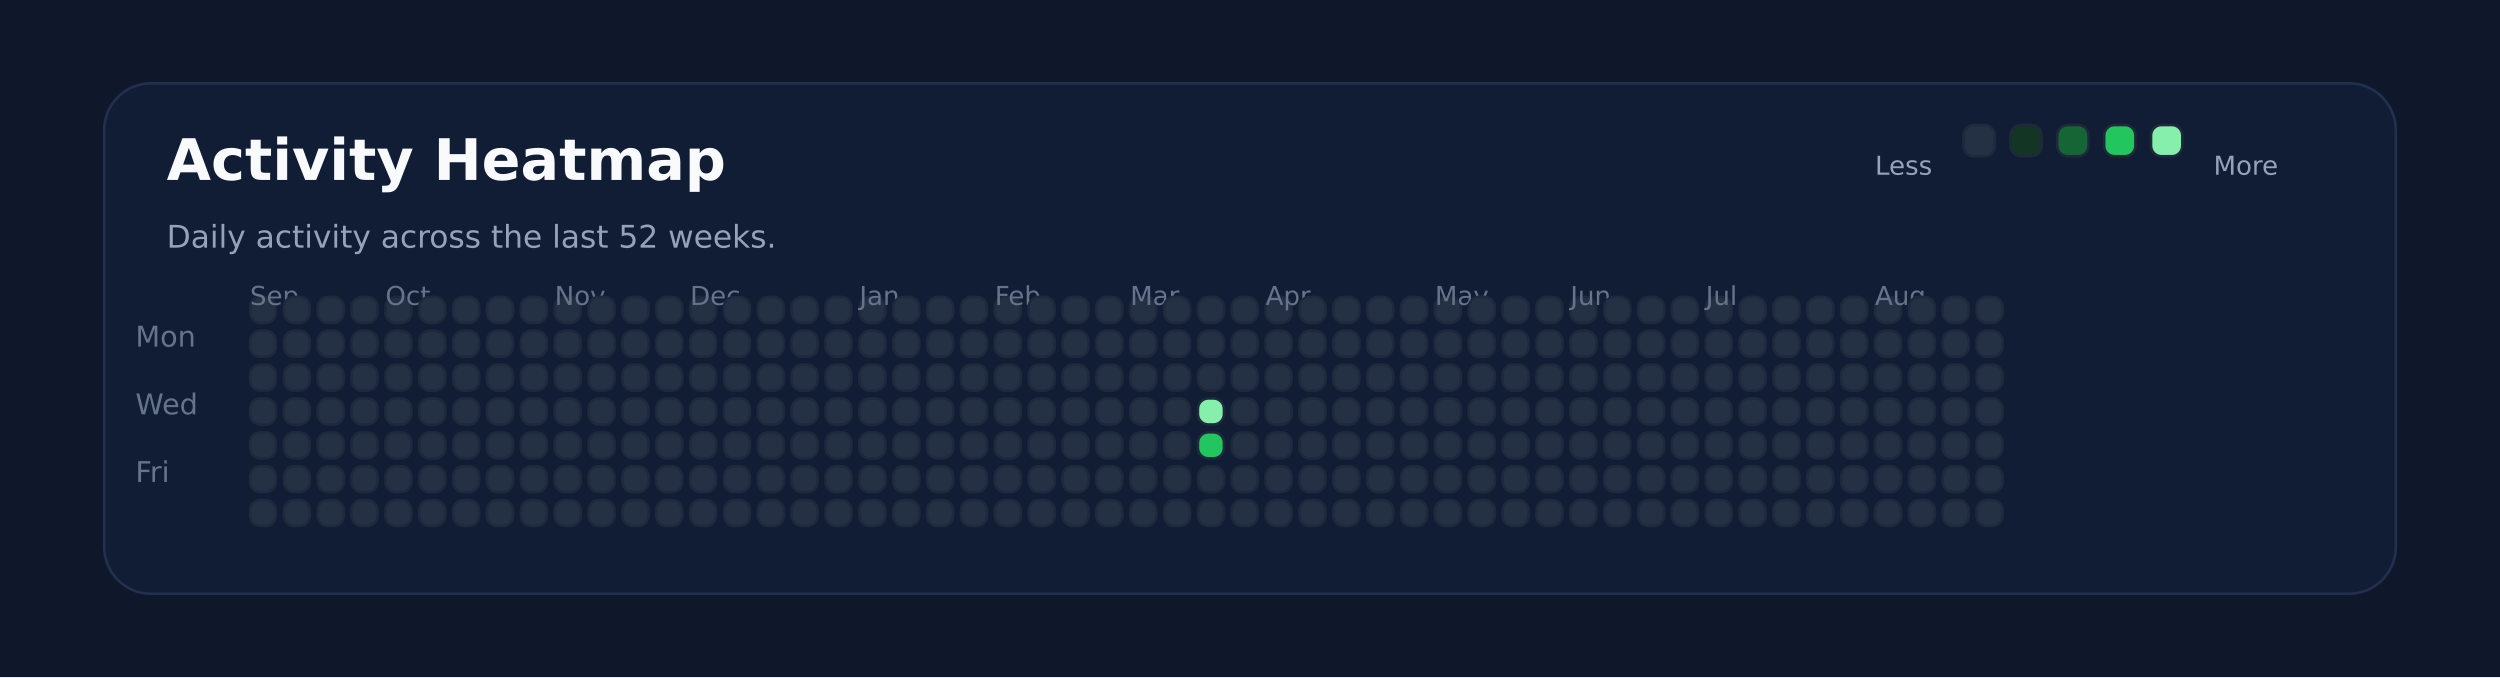
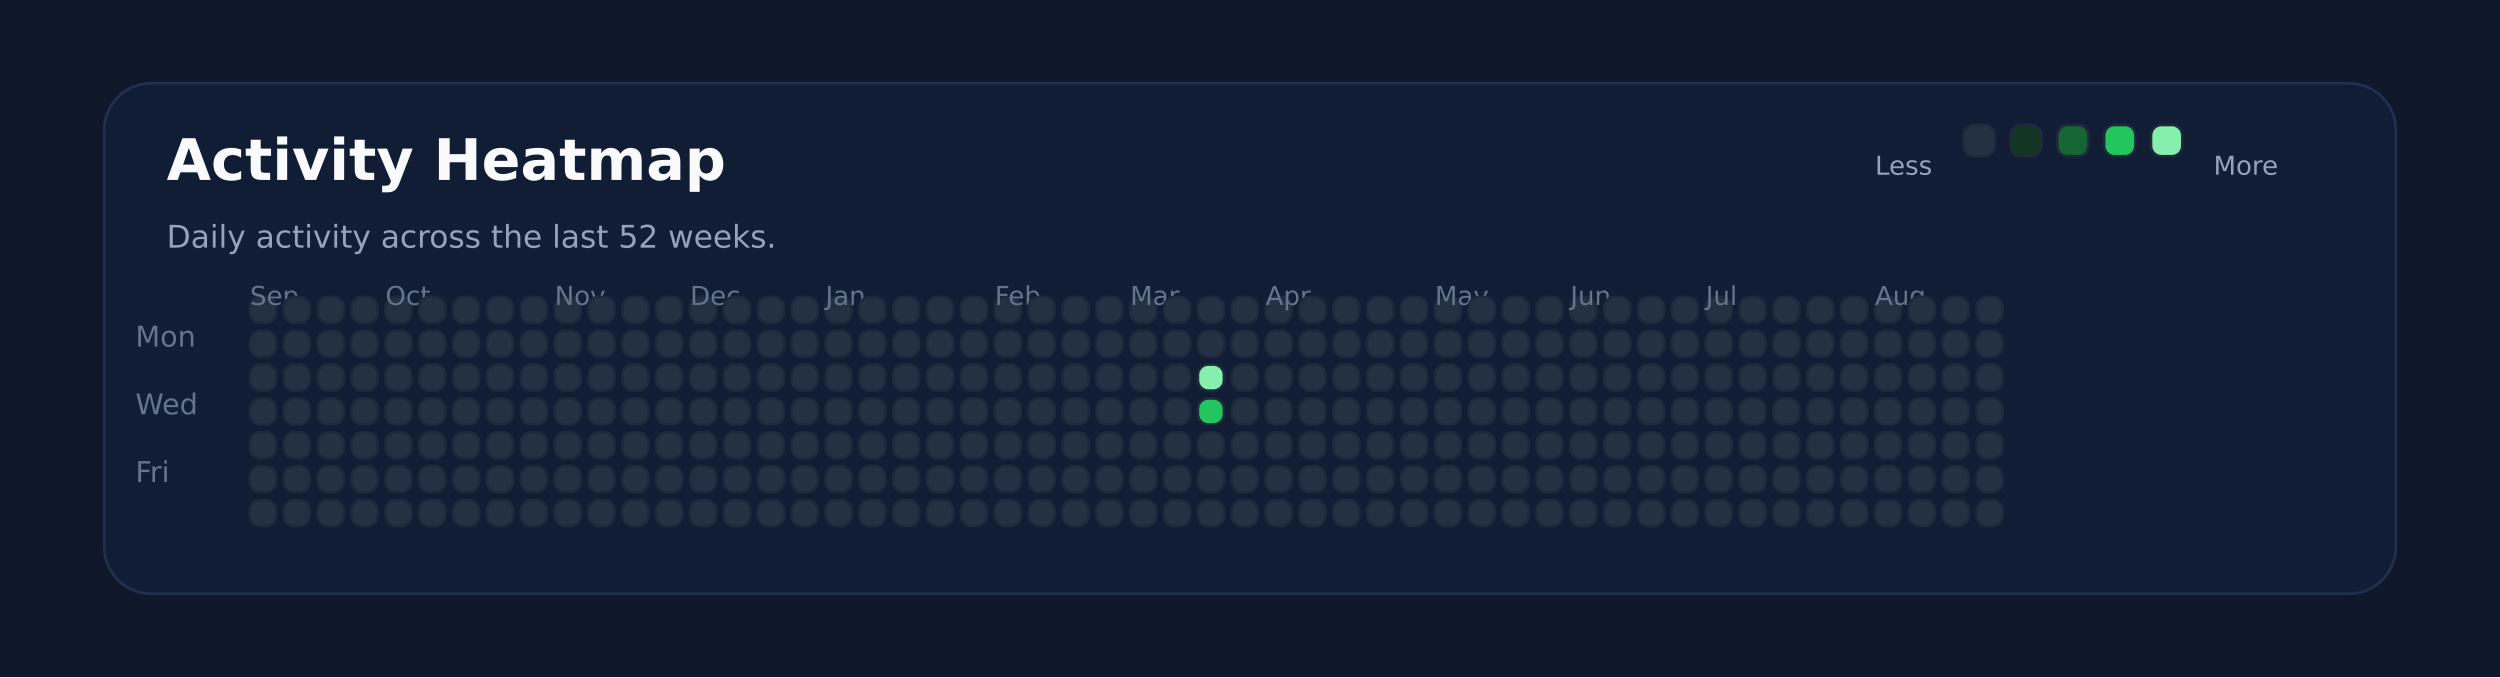
<svg xmlns="http://www.w3.org/2000/svg" xmlns:ns1="http://svgjs.dev/svgjs" version="1.1" width="960" height="260" viewBox="0 0 960 260">
  <rect width="960" height="260" fill="#0f172a" />
  <rect width="880" height="196" x="40" y="32" rx="18" ry="18" fill="#111c35" stroke-width="1" stroke="#22304f" />
  <text x="64" y="69.102" font-size="22" font-family="DejaVu Sans" font-weight="700" fill="#f8fafc" ns1:data="{&quot;leading&quot;:&quot;1.3&quot;}">Activity Heatmap</text>
  <text x="64" y="95.102" font-size="12" font-family="DejaVu Sans" font-weight="400" fill="#94a3b8" ns1:data="{&quot;leading&quot;:&quot;1.3&quot;}">Daily activity across the last 52 weeks.</text>
  <text x="52" y="133.102" font-size="11" font-family="DejaVu Sans" font-weight="400" fill="#64748b" ns1:data="{&quot;leading&quot;:&quot;1.3&quot;}">Mon</text>
  <text x="52" y="159.102" font-size="11" font-family="DejaVu Sans" font-weight="400" fill="#64748b" ns1:data="{&quot;leading&quot;:&quot;1.3&quot;}">Wed</text>
  <text x="52" y="185.102" font-size="11" font-family="DejaVu Sans" font-weight="400" fill="#64748b" ns1:data="{&quot;leading&quot;:&quot;1.3&quot;}">Fri</text>
  <rect width="10" height="10" x="96" y="114" rx="4" ry="4" fill="#243145" stroke-width="1" stroke="#1e293b" />
  <rect width="10" height="10" x="96" y="127" rx="4" ry="4" fill="#243145" stroke-width="1" stroke="#1e293b" />
  <rect width="10" height="10" x="96" y="140" rx="4" ry="4" fill="#243145" stroke-width="1" stroke="#1e293b" />
  <rect width="10" height="10" x="96" y="153" rx="4" ry="4" fill="#243145" stroke-width="1" stroke="#1e293b" />
+   <text x="96" y="117.102" font-size="10" font-family="DejaVu Sans" font-weight="400" fill="#64748b" ns1:data="{&quot;leading&quot;:&quot;1.3&quot;}">Sep</text>
  <rect width="10" height="10" x="96" y="166" rx="4" ry="4" fill="#243145" stroke-width="1" stroke="#1e293b" />
-   <text x="96" y="117.102" font-size="10" font-family="DejaVu Sans" font-weight="400" fill="#64748b" ns1:data="{&quot;leading&quot;:&quot;1.3&quot;}">Sep</text>
  <rect width="10" height="10" x="96" y="179" rx="4" ry="4" fill="#243145" stroke-width="1" stroke="#1e293b" />
  <rect width="10" height="10" x="96" y="192" rx="4" ry="4" fill="#243145" stroke-width="1" stroke="#1e293b" />
  <rect width="10" height="10" x="109" y="114" rx="4" ry="4" fill="#243145" stroke-width="1" stroke="#1e293b" />
  <rect width="10" height="10" x="109" y="127" rx="4" ry="4" fill="#243145" stroke-width="1" stroke="#1e293b" />
  <rect width="10" height="10" x="109" y="140" rx="4" ry="4" fill="#243145" stroke-width="1" stroke="#1e293b" />
  <rect width="10" height="10" x="109" y="153" rx="4" ry="4" fill="#243145" stroke-width="1" stroke="#1e293b" />
  <rect width="10" height="10" x="109" y="166" rx="4" ry="4" fill="#243145" stroke-width="1" stroke="#1e293b" />
  <rect width="10" height="10" x="109" y="179" rx="4" ry="4" fill="#243145" stroke-width="1" stroke="#1e293b" />
  <rect width="10" height="10" x="109" y="192" rx="4" ry="4" fill="#243145" stroke-width="1" stroke="#1e293b" />
  <rect width="10" height="10" x="122" y="114" rx="4" ry="4" fill="#243145" stroke-width="1" stroke="#1e293b" />
  <rect width="10" height="10" x="122" y="127" rx="4" ry="4" fill="#243145" stroke-width="1" stroke="#1e293b" />
  <rect width="10" height="10" x="122" y="140" rx="4" ry="4" fill="#243145" stroke-width="1" stroke="#1e293b" />
  <rect width="10" height="10" x="122" y="153" rx="4" ry="4" fill="#243145" stroke-width="1" stroke="#1e293b" />
  <rect width="10" height="10" x="122" y="166" rx="4" ry="4" fill="#243145" stroke-width="1" stroke="#1e293b" />
  <rect width="10" height="10" x="122" y="179" rx="4" ry="4" fill="#243145" stroke-width="1" stroke="#1e293b" />
  <rect width="10" height="10" x="122" y="192" rx="4" ry="4" fill="#243145" stroke-width="1" stroke="#1e293b" />
  <rect width="10" height="10" x="135" y="114" rx="4" ry="4" fill="#243145" stroke-width="1" stroke="#1e293b" />
  <rect width="10" height="10" x="135" y="127" rx="4" ry="4" fill="#243145" stroke-width="1" stroke="#1e293b" />
  <rect width="10" height="10" x="135" y="140" rx="4" ry="4" fill="#243145" stroke-width="1" stroke="#1e293b" />
  <rect width="10" height="10" x="135" y="153" rx="4" ry="4" fill="#243145" stroke-width="1" stroke="#1e293b" />
  <rect width="10" height="10" x="135" y="166" rx="4" ry="4" fill="#243145" stroke-width="1" stroke="#1e293b" />
  <rect width="10" height="10" x="135" y="179" rx="4" ry="4" fill="#243145" stroke-width="1" stroke="#1e293b" />
  <rect width="10" height="10" x="135" y="192" rx="4" ry="4" fill="#243145" stroke-width="1" stroke="#1e293b" />
  <rect width="10" height="10" x="148" y="114" rx="4" ry="4" fill="#243145" stroke-width="1" stroke="#1e293b" />
  <rect width="10" height="10" x="148" y="127" rx="4" ry="4" fill="#243145" stroke-width="1" stroke="#1e293b" />
  <rect width="10" height="10" x="148" y="140" rx="4" ry="4" fill="#243145" stroke-width="1" stroke="#1e293b" />
  <rect width="10" height="10" x="148" y="153" rx="4" ry="4" fill="#243145" stroke-width="1" stroke="#1e293b" />
  <rect width="10" height="10" x="148" y="166" rx="4" ry="4" fill="#243145" stroke-width="1" stroke="#1e293b" />
  <rect width="10" height="10" x="148" y="179" rx="4" ry="4" fill="#243145" stroke-width="1" stroke="#1e293b" />
+   <text x="148" y="117.102" font-size="10" font-family="DejaVu Sans" font-weight="400" fill="#64748b" ns1:data="{&quot;leading&quot;:&quot;1.3&quot;}">Oct</text>
  <rect width="10" height="10" x="148" y="192" rx="4" ry="4" fill="#243145" stroke-width="1" stroke="#1e293b" />
-   <text x="148" y="117.102" font-size="10" font-family="DejaVu Sans" font-weight="400" fill="#64748b" ns1:data="{&quot;leading&quot;:&quot;1.3&quot;}">Oct</text>
  <rect width="10" height="10" x="161" y="114" rx="4" ry="4" fill="#243145" stroke-width="1" stroke="#1e293b" />
  <rect width="10" height="10" x="161" y="127" rx="4" ry="4" fill="#243145" stroke-width="1" stroke="#1e293b" />
  <rect width="10" height="10" x="161" y="140" rx="4" ry="4" fill="#243145" stroke-width="1" stroke="#1e293b" />
  <rect width="10" height="10" x="161" y="153" rx="4" ry="4" fill="#243145" stroke-width="1" stroke="#1e293b" />
  <rect width="10" height="10" x="161" y="166" rx="4" ry="4" fill="#243145" stroke-width="1" stroke="#1e293b" />
  <rect width="10" height="10" x="161" y="179" rx="4" ry="4" fill="#243145" stroke-width="1" stroke="#1e293b" />
  <rect width="10" height="10" x="161" y="192" rx="4" ry="4" fill="#243145" stroke-width="1" stroke="#1e293b" />
  <rect width="10" height="10" x="174" y="114" rx="4" ry="4" fill="#243145" stroke-width="1" stroke="#1e293b" />
  <rect width="10" height="10" x="174" y="127" rx="4" ry="4" fill="#243145" stroke-width="1" stroke="#1e293b" />
  <rect width="10" height="10" x="174" y="140" rx="4" ry="4" fill="#243145" stroke-width="1" stroke="#1e293b" />
  <rect width="10" height="10" x="174" y="153" rx="4" ry="4" fill="#243145" stroke-width="1" stroke="#1e293b" />
  <rect width="10" height="10" x="174" y="166" rx="4" ry="4" fill="#243145" stroke-width="1" stroke="#1e293b" />
  <rect width="10" height="10" x="174" y="179" rx="4" ry="4" fill="#243145" stroke-width="1" stroke="#1e293b" />
  <rect width="10" height="10" x="174" y="192" rx="4" ry="4" fill="#243145" stroke-width="1" stroke="#1e293b" />
  <rect width="10" height="10" x="187" y="114" rx="4" ry="4" fill="#243145" stroke-width="1" stroke="#1e293b" />
  <rect width="10" height="10" x="187" y="127" rx="4" ry="4" fill="#243145" stroke-width="1" stroke="#1e293b" />
  <rect width="10" height="10" x="187" y="140" rx="4" ry="4" fill="#243145" stroke-width="1" stroke="#1e293b" />
  <rect width="10" height="10" x="187" y="153" rx="4" ry="4" fill="#243145" stroke-width="1" stroke="#1e293b" />
  <rect width="10" height="10" x="187" y="166" rx="4" ry="4" fill="#243145" stroke-width="1" stroke="#1e293b" />
  <rect width="10" height="10" x="187" y="179" rx="4" ry="4" fill="#243145" stroke-width="1" stroke="#1e293b" />
  <rect width="10" height="10" x="187" y="192" rx="4" ry="4" fill="#243145" stroke-width="1" stroke="#1e293b" />
  <rect width="10" height="10" x="200" y="114" rx="4" ry="4" fill="#243145" stroke-width="1" stroke="#1e293b" />
  <rect width="10" height="10" x="200" y="127" rx="4" ry="4" fill="#243145" stroke-width="1" stroke="#1e293b" />
  <rect width="10" height="10" x="200" y="140" rx="4" ry="4" fill="#243145" stroke-width="1" stroke="#1e293b" />
  <rect width="10" height="10" x="200" y="153" rx="4" ry="4" fill="#243145" stroke-width="1" stroke="#1e293b" />
  <rect width="10" height="10" x="200" y="166" rx="4" ry="4" fill="#243145" stroke-width="1" stroke="#1e293b" />
  <rect width="10" height="10" x="200" y="179" rx="4" ry="4" fill="#243145" stroke-width="1" stroke="#1e293b" />
  <rect width="10" height="10" x="200" y="192" rx="4" ry="4" fill="#243145" stroke-width="1" stroke="#1e293b" />
  <rect width="10" height="10" x="213" y="114" rx="4" ry="4" fill="#243145" stroke-width="1" stroke="#1e293b" />
  <rect width="10" height="10" x="213" y="127" rx="4" ry="4" fill="#243145" stroke-width="1" stroke="#1e293b" />
+   <text x="213" y="117.102" font-size="10" font-family="DejaVu Sans" font-weight="400" fill="#64748b" ns1:data="{&quot;leading&quot;:&quot;1.3&quot;}">Nov</text>
  <rect width="10" height="10" x="213" y="140" rx="4" ry="4" fill="#243145" stroke-width="1" stroke="#1e293b" />
-   <text x="213" y="117.102" font-size="10" font-family="DejaVu Sans" font-weight="400" fill="#64748b" ns1:data="{&quot;leading&quot;:&quot;1.3&quot;}">Nov</text>
  <rect width="10" height="10" x="213" y="153" rx="4" ry="4" fill="#243145" stroke-width="1" stroke="#1e293b" />
  <rect width="10" height="10" x="213" y="166" rx="4" ry="4" fill="#243145" stroke-width="1" stroke="#1e293b" />
  <rect width="10" height="10" x="213" y="179" rx="4" ry="4" fill="#243145" stroke-width="1" stroke="#1e293b" />
  <rect width="10" height="10" x="213" y="192" rx="4" ry="4" fill="#243145" stroke-width="1" stroke="#1e293b" />
  <rect width="10" height="10" x="226" y="114" rx="4" ry="4" fill="#243145" stroke-width="1" stroke="#1e293b" />
  <rect width="10" height="10" x="226" y="127" rx="4" ry="4" fill="#243145" stroke-width="1" stroke="#1e293b" />
  <rect width="10" height="10" x="226" y="140" rx="4" ry="4" fill="#243145" stroke-width="1" stroke="#1e293b" />
  <rect width="10" height="10" x="226" y="153" rx="4" ry="4" fill="#243145" stroke-width="1" stroke="#1e293b" />
  <rect width="10" height="10" x="226" y="166" rx="4" ry="4" fill="#243145" stroke-width="1" stroke="#1e293b" />
  <rect width="10" height="10" x="226" y="179" rx="4" ry="4" fill="#243145" stroke-width="1" stroke="#1e293b" />
  <rect width="10" height="10" x="226" y="192" rx="4" ry="4" fill="#243145" stroke-width="1" stroke="#1e293b" />
  <rect width="10" height="10" x="239" y="114" rx="4" ry="4" fill="#243145" stroke-width="1" stroke="#1e293b" />
  <rect width="10" height="10" x="239" y="127" rx="4" ry="4" fill="#243145" stroke-width="1" stroke="#1e293b" />
  <rect width="10" height="10" x="239" y="140" rx="4" ry="4" fill="#243145" stroke-width="1" stroke="#1e293b" />
  <rect width="10" height="10" x="239" y="153" rx="4" ry="4" fill="#243145" stroke-width="1" stroke="#1e293b" />
  <rect width="10" height="10" x="239" y="166" rx="4" ry="4" fill="#243145" stroke-width="1" stroke="#1e293b" />
  <rect width="10" height="10" x="239" y="179" rx="4" ry="4" fill="#243145" stroke-width="1" stroke="#1e293b" />
  <rect width="10" height="10" x="239" y="192" rx="4" ry="4" fill="#243145" stroke-width="1" stroke="#1e293b" />
  <rect width="10" height="10" x="252" y="114" rx="4" ry="4" fill="#243145" stroke-width="1" stroke="#1e293b" />
  <rect width="10" height="10" x="252" y="127" rx="4" ry="4" fill="#243145" stroke-width="1" stroke="#1e293b" />
  <rect width="10" height="10" x="252" y="140" rx="4" ry="4" fill="#243145" stroke-width="1" stroke="#1e293b" />
  <rect width="10" height="10" x="252" y="153" rx="4" ry="4" fill="#243145" stroke-width="1" stroke="#1e293b" />
  <rect width="10" height="10" x="252" y="166" rx="4" ry="4" fill="#243145" stroke-width="1" stroke="#1e293b" />
  <rect width="10" height="10" x="252" y="179" rx="4" ry="4" fill="#243145" stroke-width="1" stroke="#1e293b" />
  <rect width="10" height="10" x="252" y="192" rx="4" ry="4" fill="#243145" stroke-width="1" stroke="#1e293b" />
  <rect width="10" height="10" x="265" y="114" rx="4" ry="4" fill="#243145" stroke-width="1" stroke="#1e293b" />
  <rect width="10" height="10" x="265" y="127" rx="4" ry="4" fill="#243145" stroke-width="1" stroke="#1e293b" />
  <rect width="10" height="10" x="265" y="140" rx="4" ry="4" fill="#243145" stroke-width="1" stroke="#1e293b" />
  <rect width="10" height="10" x="265" y="153" rx="4" ry="4" fill="#243145" stroke-width="1" stroke="#1e293b" />
+   <text x="265" y="117.102" font-size="10" font-family="DejaVu Sans" font-weight="400" fill="#64748b" ns1:data="{&quot;leading&quot;:&quot;1.3&quot;}">Dec</text>
  <rect width="10" height="10" x="265" y="166" rx="4" ry="4" fill="#243145" stroke-width="1" stroke="#1e293b" />
-   <text x="265" y="117.102" font-size="10" font-family="DejaVu Sans" font-weight="400" fill="#64748b" ns1:data="{&quot;leading&quot;:&quot;1.3&quot;}">Dec</text>
  <rect width="10" height="10" x="265" y="179" rx="4" ry="4" fill="#243145" stroke-width="1" stroke="#1e293b" />
  <rect width="10" height="10" x="265" y="192" rx="4" ry="4" fill="#243145" stroke-width="1" stroke="#1e293b" />
  <rect width="10" height="10" x="278" y="114" rx="4" ry="4" fill="#243145" stroke-width="1" stroke="#1e293b" />
  <rect width="10" height="10" x="278" y="127" rx="4" ry="4" fill="#243145" stroke-width="1" stroke="#1e293b" />
  <rect width="10" height="10" x="278" y="140" rx="4" ry="4" fill="#243145" stroke-width="1" stroke="#1e293b" />
  <rect width="10" height="10" x="278" y="153" rx="4" ry="4" fill="#243145" stroke-width="1" stroke="#1e293b" />
  <rect width="10" height="10" x="278" y="166" rx="4" ry="4" fill="#243145" stroke-width="1" stroke="#1e293b" />
  <rect width="10" height="10" x="278" y="179" rx="4" ry="4" fill="#243145" stroke-width="1" stroke="#1e293b" />
  <rect width="10" height="10" x="278" y="192" rx="4" ry="4" fill="#243145" stroke-width="1" stroke="#1e293b" />
  <rect width="10" height="10" x="291" y="114" rx="4" ry="4" fill="#243145" stroke-width="1" stroke="#1e293b" />
  <rect width="10" height="10" x="291" y="127" rx="4" ry="4" fill="#243145" stroke-width="1" stroke="#1e293b" />
  <rect width="10" height="10" x="291" y="140" rx="4" ry="4" fill="#243145" stroke-width="1" stroke="#1e293b" />
  <rect width="10" height="10" x="291" y="153" rx="4" ry="4" fill="#243145" stroke-width="1" stroke="#1e293b" />
  <rect width="10" height="10" x="291" y="166" rx="4" ry="4" fill="#243145" stroke-width="1" stroke="#1e293b" />
  <rect width="10" height="10" x="291" y="179" rx="4" ry="4" fill="#243145" stroke-width="1" stroke="#1e293b" />
  <rect width="10" height="10" x="291" y="192" rx="4" ry="4" fill="#243145" stroke-width="1" stroke="#1e293b" />
  <rect width="10" height="10" x="304" y="114" rx="4" ry="4" fill="#243145" stroke-width="1" stroke="#1e293b" />
  <rect width="10" height="10" x="304" y="127" rx="4" ry="4" fill="#243145" stroke-width="1" stroke="#1e293b" />
  <rect width="10" height="10" x="304" y="140" rx="4" ry="4" fill="#243145" stroke-width="1" stroke="#1e293b" />
  <rect width="10" height="10" x="304" y="153" rx="4" ry="4" fill="#243145" stroke-width="1" stroke="#1e293b" />
  <rect width="10" height="10" x="304" y="166" rx="4" ry="4" fill="#243145" stroke-width="1" stroke="#1e293b" />
  <rect width="10" height="10" x="304" y="179" rx="4" ry="4" fill="#243145" stroke-width="1" stroke="#1e293b" />
  <rect width="10" height="10" x="304" y="192" rx="4" ry="4" fill="#243145" stroke-width="1" stroke="#1e293b" />
  <rect width="10" height="10" x="317" y="114" rx="4" ry="4" fill="#243145" stroke-width="1" stroke="#1e293b" />
  <rect width="10" height="10" x="317" y="127" rx="4" ry="4" fill="#243145" stroke-width="1" stroke="#1e293b" />
  <rect width="10" height="10" x="317" y="140" rx="4" ry="4" fill="#243145" stroke-width="1" stroke="#1e293b" />
  <rect width="10" height="10" x="317" y="153" rx="4" ry="4" fill="#243145" stroke-width="1" stroke="#1e293b" />
  <rect width="10" height="10" x="317" y="166" rx="4" ry="4" fill="#243145" stroke-width="1" stroke="#1e293b" />
  <rect width="10" height="10" x="317" y="179" rx="4" ry="4" fill="#243145" stroke-width="1" stroke="#1e293b" />
  <rect width="10" height="10" x="317" y="192" rx="4" ry="4" fill="#243145" stroke-width="1" stroke="#1e293b" />
+   <text x="317" y="117.102" font-size="10" font-family="DejaVu Sans" font-weight="400" fill="#64748b" ns1:data="{&quot;leading&quot;:&quot;1.3&quot;}">Jan</text>
  <rect width="10" height="10" x="330" y="114" rx="4" ry="4" fill="#243145" stroke-width="1" stroke="#1e293b" />
-   <text x="330" y="117.102" font-size="10" font-family="DejaVu Sans" font-weight="400" fill="#64748b" ns1:data="{&quot;leading&quot;:&quot;1.3&quot;}">Jan</text>
  <rect width="10" height="10" x="330" y="127" rx="4" ry="4" fill="#243145" stroke-width="1" stroke="#1e293b" />
  <rect width="10" height="10" x="330" y="140" rx="4" ry="4" fill="#243145" stroke-width="1" stroke="#1e293b" />
  <rect width="10" height="10" x="330" y="153" rx="4" ry="4" fill="#243145" stroke-width="1" stroke="#1e293b" />
  <rect width="10" height="10" x="330" y="166" rx="4" ry="4" fill="#243145" stroke-width="1" stroke="#1e293b" />
  <rect width="10" height="10" x="330" y="179" rx="4" ry="4" fill="#243145" stroke-width="1" stroke="#1e293b" />
  <rect width="10" height="10" x="330" y="192" rx="4" ry="4" fill="#243145" stroke-width="1" stroke="#1e293b" />
  <rect width="10" height="10" x="343" y="114" rx="4" ry="4" fill="#243145" stroke-width="1" stroke="#1e293b" />
  <rect width="10" height="10" x="343" y="127" rx="4" ry="4" fill="#243145" stroke-width="1" stroke="#1e293b" />
  <rect width="10" height="10" x="343" y="140" rx="4" ry="4" fill="#243145" stroke-width="1" stroke="#1e293b" />
  <rect width="10" height="10" x="343" y="153" rx="4" ry="4" fill="#243145" stroke-width="1" stroke="#1e293b" />
  <rect width="10" height="10" x="343" y="166" rx="4" ry="4" fill="#243145" stroke-width="1" stroke="#1e293b" />
  <rect width="10" height="10" x="343" y="179" rx="4" ry="4" fill="#243145" stroke-width="1" stroke="#1e293b" />
  <rect width="10" height="10" x="343" y="192" rx="4" ry="4" fill="#243145" stroke-width="1" stroke="#1e293b" />
  <rect width="10" height="10" x="356" y="114" rx="4" ry="4" fill="#243145" stroke-width="1" stroke="#1e293b" />
  <rect width="10" height="10" x="356" y="127" rx="4" ry="4" fill="#243145" stroke-width="1" stroke="#1e293b" />
  <rect width="10" height="10" x="356" y="140" rx="4" ry="4" fill="#243145" stroke-width="1" stroke="#1e293b" />
  <rect width="10" height="10" x="356" y="153" rx="4" ry="4" fill="#243145" stroke-width="1" stroke="#1e293b" />
  <rect width="10" height="10" x="356" y="166" rx="4" ry="4" fill="#243145" stroke-width="1" stroke="#1e293b" />
  <rect width="10" height="10" x="356" y="179" rx="4" ry="4" fill="#243145" stroke-width="1" stroke="#1e293b" />
  <rect width="10" height="10" x="356" y="192" rx="4" ry="4" fill="#243145" stroke-width="1" stroke="#1e293b" />
  <rect width="10" height="10" x="369" y="114" rx="4" ry="4" fill="#243145" stroke-width="1" stroke="#1e293b" />
  <rect width="10" height="10" x="369" y="127" rx="4" ry="4" fill="#243145" stroke-width="1" stroke="#1e293b" />
  <rect width="10" height="10" x="369" y="140" rx="4" ry="4" fill="#243145" stroke-width="1" stroke="#1e293b" />
  <rect width="10" height="10" x="369" y="153" rx="4" ry="4" fill="#243145" stroke-width="1" stroke="#1e293b" />
  <rect width="10" height="10" x="369" y="166" rx="4" ry="4" fill="#243145" stroke-width="1" stroke="#1e293b" />
  <rect width="10" height="10" x="369" y="179" rx="4" ry="4" fill="#243145" stroke-width="1" stroke="#1e293b" />
  <rect width="10" height="10" x="369" y="192" rx="4" ry="4" fill="#243145" stroke-width="1" stroke="#1e293b" />
  <rect width="10" height="10" x="382" y="114" rx="4" ry="4" fill="#243145" stroke-width="1" stroke="#1e293b" />
  <rect width="10" height="10" x="382" y="127" rx="4" ry="4" fill="#243145" stroke-width="1" stroke="#1e293b" />
  <rect width="10" height="10" x="382" y="140" rx="4" ry="4" fill="#243145" stroke-width="1" stroke="#1e293b" />
+   <text x="382" y="117.102" font-size="10" font-family="DejaVu Sans" font-weight="400" fill="#64748b" ns1:data="{&quot;leading&quot;:&quot;1.3&quot;}">Feb</text>
  <rect width="10" height="10" x="382" y="153" rx="4" ry="4" fill="#243145" stroke-width="1" stroke="#1e293b" />
-   <text x="382" y="117.102" font-size="10" font-family="DejaVu Sans" font-weight="400" fill="#64748b" ns1:data="{&quot;leading&quot;:&quot;1.3&quot;}">Feb</text>
  <rect width="10" height="10" x="382" y="166" rx="4" ry="4" fill="#243145" stroke-width="1" stroke="#1e293b" />
  <rect width="10" height="10" x="382" y="179" rx="4" ry="4" fill="#243145" stroke-width="1" stroke="#1e293b" />
  <rect width="10" height="10" x="382" y="192" rx="4" ry="4" fill="#243145" stroke-width="1" stroke="#1e293b" />
  <rect width="10" height="10" x="395" y="114" rx="4" ry="4" fill="#243145" stroke-width="1" stroke="#1e293b" />
  <rect width="10" height="10" x="395" y="127" rx="4" ry="4" fill="#243145" stroke-width="1" stroke="#1e293b" />
  <rect width="10" height="10" x="395" y="140" rx="4" ry="4" fill="#243145" stroke-width="1" stroke="#1e293b" />
  <rect width="10" height="10" x="395" y="153" rx="4" ry="4" fill="#243145" stroke-width="1" stroke="#1e293b" />
  <rect width="10" height="10" x="395" y="166" rx="4" ry="4" fill="#243145" stroke-width="1" stroke="#1e293b" />
  <rect width="10" height="10" x="395" y="179" rx="4" ry="4" fill="#243145" stroke-width="1" stroke="#1e293b" />
  <rect width="10" height="10" x="395" y="192" rx="4" ry="4" fill="#243145" stroke-width="1" stroke="#1e293b" />
  <rect width="10" height="10" x="408" y="114" rx="4" ry="4" fill="#243145" stroke-width="1" stroke="#1e293b" />
  <rect width="10" height="10" x="408" y="127" rx="4" ry="4" fill="#243145" stroke-width="1" stroke="#1e293b" />
  <rect width="10" height="10" x="408" y="140" rx="4" ry="4" fill="#243145" stroke-width="1" stroke="#1e293b" />
  <rect width="10" height="10" x="408" y="153" rx="4" ry="4" fill="#243145" stroke-width="1" stroke="#1e293b" />
  <rect width="10" height="10" x="408" y="166" rx="4" ry="4" fill="#243145" stroke-width="1" stroke="#1e293b" />
  <rect width="10" height="10" x="408" y="179" rx="4" ry="4" fill="#243145" stroke-width="1" stroke="#1e293b" />
  <rect width="10" height="10" x="408" y="192" rx="4" ry="4" fill="#243145" stroke-width="1" stroke="#1e293b" />
  <rect width="10" height="10" x="421" y="114" rx="4" ry="4" fill="#243145" stroke-width="1" stroke="#1e293b" />
  <rect width="10" height="10" x="421" y="127" rx="4" ry="4" fill="#243145" stroke-width="1" stroke="#1e293b" />
  <rect width="10" height="10" x="421" y="140" rx="4" ry="4" fill="#243145" stroke-width="1" stroke="#1e293b" />
  <rect width="10" height="10" x="421" y="153" rx="4" ry="4" fill="#243145" stroke-width="1" stroke="#1e293b" />
  <rect width="10" height="10" x="421" y="166" rx="4" ry="4" fill="#243145" stroke-width="1" stroke="#1e293b" />
  <rect width="10" height="10" x="421" y="179" rx="4" ry="4" fill="#243145" stroke-width="1" stroke="#1e293b" />
  <rect width="10" height="10" x="421" y="192" rx="4" ry="4" fill="#243145" stroke-width="1" stroke="#1e293b" />
  <rect width="10" height="10" x="434" y="114" rx="4" ry="4" fill="#243145" stroke-width="1" stroke="#1e293b" />
  <rect width="10" height="10" x="434" y="127" rx="4" ry="4" fill="#243145" stroke-width="1" stroke="#1e293b" />
  <rect width="10" height="10" x="434" y="140" rx="4" ry="4" fill="#243145" stroke-width="1" stroke="#1e293b" />
+   <text x="434" y="117.102" font-size="10" font-family="DejaVu Sans" font-weight="400" fill="#64748b" ns1:data="{&quot;leading&quot;:&quot;1.3&quot;}">Mar</text>
  <rect width="10" height="10" x="434" y="153" rx="4" ry="4" fill="#243145" stroke-width="1" stroke="#1e293b" />
-   <text x="434" y="117.102" font-size="10" font-family="DejaVu Sans" font-weight="400" fill="#64748b" ns1:data="{&quot;leading&quot;:&quot;1.3&quot;}">Mar</text>
  <rect width="10" height="10" x="434" y="166" rx="4" ry="4" fill="#243145" stroke-width="1" stroke="#1e293b" />
  <rect width="10" height="10" x="434" y="179" rx="4" ry="4" fill="#243145" stroke-width="1" stroke="#1e293b" />
  <rect width="10" height="10" x="434" y="192" rx="4" ry="4" fill="#243145" stroke-width="1" stroke="#1e293b" />
  <rect width="10" height="10" x="447" y="114" rx="4" ry="4" fill="#243145" stroke-width="1" stroke="#1e293b" />
  <rect width="10" height="10" x="447" y="127" rx="4" ry="4" fill="#243145" stroke-width="1" stroke="#1e293b" />
  <rect width="10" height="10" x="447" y="140" rx="4" ry="4" fill="#243145" stroke-width="1" stroke="#1e293b" />
  <rect width="10" height="10" x="447" y="153" rx="4" ry="4" fill="#243145" stroke-width="1" stroke="#1e293b" />
  <rect width="10" height="10" x="447" y="166" rx="4" ry="4" fill="#243145" stroke-width="1" stroke="#1e293b" />
  <rect width="10" height="10" x="447" y="179" rx="4" ry="4" fill="#243145" stroke-width="1" stroke="#1e293b" />
  <rect width="10" height="10" x="447" y="192" rx="4" ry="4" fill="#243145" stroke-width="1" stroke="#1e293b" />
  <rect width="10" height="10" x="460" y="114" rx="4" ry="4" fill="#243145" stroke-width="1" stroke="#1e293b" />
  <rect width="10" height="10" x="460" y="127" rx="4" ry="4" fill="#243145" stroke-width="1" stroke="#1e293b" />
-   <rect width="10" height="10" x="460" y="140" rx="4" ry="4" fill="#243145" stroke-width="1" stroke="#1e293b" />
-   <rect width="10" height="10" x="460" y="153" rx="4" ry="4" fill="#86efac" stroke-width="1" stroke="#1e293b" />
-   <rect width="10" height="10" x="460" y="166" rx="4" ry="4" fill="#22c55e" stroke-width="1" stroke="#1e293b" />
+   <rect width="10" height="10" x="460" y="140" rx="4" ry="4" fill="#86efac" stroke-width="1" stroke="#1e293b" />
+   <rect width="10" height="10" x="460" y="153" rx="4" ry="4" fill="#22c55e" stroke-width="1" stroke="#1e293b" />
+   <rect width="10" height="10" x="460" y="166" rx="4" ry="4" fill="#243145" stroke-width="1" stroke="#1e293b" />
  <rect width="10" height="10" x="460" y="179" rx="4" ry="4" fill="#243145" stroke-width="1" stroke="#1e293b" />
  <rect width="10" height="10" x="460" y="192" rx="4" ry="4" fill="#243145" stroke-width="1" stroke="#1e293b" />
  <rect width="10" height="10" x="473" y="114" rx="4" ry="4" fill="#243145" stroke-width="1" stroke="#1e293b" />
  <rect width="10" height="10" x="473" y="127" rx="4" ry="4" fill="#243145" stroke-width="1" stroke="#1e293b" />
  <rect width="10" height="10" x="473" y="140" rx="4" ry="4" fill="#243145" stroke-width="1" stroke="#1e293b" />
  <rect width="10" height="10" x="473" y="153" rx="4" ry="4" fill="#243145" stroke-width="1" stroke="#1e293b" />
  <rect width="10" height="10" x="473" y="166" rx="4" ry="4" fill="#243145" stroke-width="1" stroke="#1e293b" />
  <rect width="10" height="10" x="473" y="179" rx="4" ry="4" fill="#243145" stroke-width="1" stroke="#1e293b" />
  <rect width="10" height="10" x="473" y="192" rx="4" ry="4" fill="#243145" stroke-width="1" stroke="#1e293b" />
  <rect width="10" height="10" x="486" y="114" rx="4" ry="4" fill="#243145" stroke-width="1" stroke="#1e293b" />
  <rect width="10" height="10" x="486" y="127" rx="4" ry="4" fill="#243145" stroke-width="1" stroke="#1e293b" />
  <rect width="10" height="10" x="486" y="140" rx="4" ry="4" fill="#243145" stroke-width="1" stroke="#1e293b" />
  <rect width="10" height="10" x="486" y="153" rx="4" ry="4" fill="#243145" stroke-width="1" stroke="#1e293b" />
  <rect width="10" height="10" x="486" y="166" rx="4" ry="4" fill="#243145" stroke-width="1" stroke="#1e293b" />
  <rect width="10" height="10" x="486" y="179" rx="4" ry="4" fill="#243145" stroke-width="1" stroke="#1e293b" />
+   <text x="486" y="117.102" font-size="10" font-family="DejaVu Sans" font-weight="400" fill="#64748b" ns1:data="{&quot;leading&quot;:&quot;1.3&quot;}">Apr</text>
  <rect width="10" height="10" x="486" y="192" rx="4" ry="4" fill="#243145" stroke-width="1" stroke="#1e293b" />
-   <text x="486" y="117.102" font-size="10" font-family="DejaVu Sans" font-weight="400" fill="#64748b" ns1:data="{&quot;leading&quot;:&quot;1.3&quot;}">Apr</text>
  <rect width="10" height="10" x="499" y="114" rx="4" ry="4" fill="#243145" stroke-width="1" stroke="#1e293b" />
  <rect width="10" height="10" x="499" y="127" rx="4" ry="4" fill="#243145" stroke-width="1" stroke="#1e293b" />
  <rect width="10" height="10" x="499" y="140" rx="4" ry="4" fill="#243145" stroke-width="1" stroke="#1e293b" />
  <rect width="10" height="10" x="499" y="153" rx="4" ry="4" fill="#243145" stroke-width="1" stroke="#1e293b" />
  <rect width="10" height="10" x="499" y="166" rx="4" ry="4" fill="#243145" stroke-width="1" stroke="#1e293b" />
  <rect width="10" height="10" x="499" y="179" rx="4" ry="4" fill="#243145" stroke-width="1" stroke="#1e293b" />
  <rect width="10" height="10" x="499" y="192" rx="4" ry="4" fill="#243145" stroke-width="1" stroke="#1e293b" />
  <rect width="10" height="10" x="512" y="114" rx="4" ry="4" fill="#243145" stroke-width="1" stroke="#1e293b" />
  <rect width="10" height="10" x="512" y="127" rx="4" ry="4" fill="#243145" stroke-width="1" stroke="#1e293b" />
  <rect width="10" height="10" x="512" y="140" rx="4" ry="4" fill="#243145" stroke-width="1" stroke="#1e293b" />
  <rect width="10" height="10" x="512" y="153" rx="4" ry="4" fill="#243145" stroke-width="1" stroke="#1e293b" />
  <rect width="10" height="10" x="512" y="166" rx="4" ry="4" fill="#243145" stroke-width="1" stroke="#1e293b" />
  <rect width="10" height="10" x="512" y="179" rx="4" ry="4" fill="#243145" stroke-width="1" stroke="#1e293b" />
  <rect width="10" height="10" x="512" y="192" rx="4" ry="4" fill="#243145" stroke-width="1" stroke="#1e293b" />
  <rect width="10" height="10" x="525" y="114" rx="4" ry="4" fill="#243145" stroke-width="1" stroke="#1e293b" />
  <rect width="10" height="10" x="525" y="127" rx="4" ry="4" fill="#243145" stroke-width="1" stroke="#1e293b" />
  <rect width="10" height="10" x="525" y="140" rx="4" ry="4" fill="#243145" stroke-width="1" stroke="#1e293b" />
  <rect width="10" height="10" x="525" y="153" rx="4" ry="4" fill="#243145" stroke-width="1" stroke="#1e293b" />
  <rect width="10" height="10" x="525" y="166" rx="4" ry="4" fill="#243145" stroke-width="1" stroke="#1e293b" />
  <rect width="10" height="10" x="525" y="179" rx="4" ry="4" fill="#243145" stroke-width="1" stroke="#1e293b" />
  <rect width="10" height="10" x="525" y="192" rx="4" ry="4" fill="#243145" stroke-width="1" stroke="#1e293b" />
  <rect width="10" height="10" x="538" y="114" rx="4" ry="4" fill="#243145" stroke-width="1" stroke="#1e293b" />
  <rect width="10" height="10" x="538" y="127" rx="4" ry="4" fill="#243145" stroke-width="1" stroke="#1e293b" />
  <rect width="10" height="10" x="538" y="140" rx="4" ry="4" fill="#243145" stroke-width="1" stroke="#1e293b" />
  <rect width="10" height="10" x="538" y="153" rx="4" ry="4" fill="#243145" stroke-width="1" stroke="#1e293b" />
  <rect width="10" height="10" x="538" y="166" rx="4" ry="4" fill="#243145" stroke-width="1" stroke="#1e293b" />
  <rect width="10" height="10" x="538" y="179" rx="4" ry="4" fill="#243145" stroke-width="1" stroke="#1e293b" />
  <rect width="10" height="10" x="538" y="192" rx="4" ry="4" fill="#243145" stroke-width="1" stroke="#1e293b" />
  <rect width="10" height="10" x="551" y="114" rx="4" ry="4" fill="#243145" stroke-width="1" stroke="#1e293b" />
+   <text x="551" y="117.102" font-size="10" font-family="DejaVu Sans" font-weight="400" fill="#64748b" ns1:data="{&quot;leading&quot;:&quot;1.3&quot;}">May</text>
  <rect width="10" height="10" x="551" y="127" rx="4" ry="4" fill="#243145" stroke-width="1" stroke="#1e293b" />
-   <text x="551" y="117.102" font-size="10" font-family="DejaVu Sans" font-weight="400" fill="#64748b" ns1:data="{&quot;leading&quot;:&quot;1.3&quot;}">May</text>
  <rect width="10" height="10" x="551" y="140" rx="4" ry="4" fill="#243145" stroke-width="1" stroke="#1e293b" />
  <rect width="10" height="10" x="551" y="153" rx="4" ry="4" fill="#243145" stroke-width="1" stroke="#1e293b" />
  <rect width="10" height="10" x="551" y="166" rx="4" ry="4" fill="#243145" stroke-width="1" stroke="#1e293b" />
  <rect width="10" height="10" x="551" y="179" rx="4" ry="4" fill="#243145" stroke-width="1" stroke="#1e293b" />
  <rect width="10" height="10" x="551" y="192" rx="4" ry="4" fill="#243145" stroke-width="1" stroke="#1e293b" />
  <rect width="10" height="10" x="564" y="114" rx="4" ry="4" fill="#243145" stroke-width="1" stroke="#1e293b" />
  <rect width="10" height="10" x="564" y="127" rx="4" ry="4" fill="#243145" stroke-width="1" stroke="#1e293b" />
  <rect width="10" height="10" x="564" y="140" rx="4" ry="4" fill="#243145" stroke-width="1" stroke="#1e293b" />
  <rect width="10" height="10" x="564" y="153" rx="4" ry="4" fill="#243145" stroke-width="1" stroke="#1e293b" />
  <rect width="10" height="10" x="564" y="166" rx="4" ry="4" fill="#243145" stroke-width="1" stroke="#1e293b" />
  <rect width="10" height="10" x="564" y="179" rx="4" ry="4" fill="#243145" stroke-width="1" stroke="#1e293b" />
  <rect width="10" height="10" x="564" y="192" rx="4" ry="4" fill="#243145" stroke-width="1" stroke="#1e293b" />
  <rect width="10" height="10" x="577" y="114" rx="4" ry="4" fill="#243145" stroke-width="1" stroke="#1e293b" />
  <rect width="10" height="10" x="577" y="127" rx="4" ry="4" fill="#243145" stroke-width="1" stroke="#1e293b" />
  <rect width="10" height="10" x="577" y="140" rx="4" ry="4" fill="#243145" stroke-width="1" stroke="#1e293b" />
  <rect width="10" height="10" x="577" y="153" rx="4" ry="4" fill="#243145" stroke-width="1" stroke="#1e293b" />
  <rect width="10" height="10" x="577" y="166" rx="4" ry="4" fill="#243145" stroke-width="1" stroke="#1e293b" />
  <rect width="10" height="10" x="577" y="179" rx="4" ry="4" fill="#243145" stroke-width="1" stroke="#1e293b" />
  <rect width="10" height="10" x="577" y="192" rx="4" ry="4" fill="#243145" stroke-width="1" stroke="#1e293b" />
  <rect width="10" height="10" x="590" y="114" rx="4" ry="4" fill="#243145" stroke-width="1" stroke="#1e293b" />
  <rect width="10" height="10" x="590" y="127" rx="4" ry="4" fill="#243145" stroke-width="1" stroke="#1e293b" />
  <rect width="10" height="10" x="590" y="140" rx="4" ry="4" fill="#243145" stroke-width="1" stroke="#1e293b" />
  <rect width="10" height="10" x="590" y="153" rx="4" ry="4" fill="#243145" stroke-width="1" stroke="#1e293b" />
  <rect width="10" height="10" x="590" y="166" rx="4" ry="4" fill="#243145" stroke-width="1" stroke="#1e293b" />
  <rect width="10" height="10" x="590" y="179" rx="4" ry="4" fill="#243145" stroke-width="1" stroke="#1e293b" />
  <rect width="10" height="10" x="590" y="192" rx="4" ry="4" fill="#243145" stroke-width="1" stroke="#1e293b" />
  <rect width="10" height="10" x="603" y="114" rx="4" ry="4" fill="#243145" stroke-width="1" stroke="#1e293b" />
  <rect width="10" height="10" x="603" y="127" rx="4" ry="4" fill="#243145" stroke-width="1" stroke="#1e293b" />
  <rect width="10" height="10" x="603" y="140" rx="4" ry="4" fill="#243145" stroke-width="1" stroke="#1e293b" />
  <rect width="10" height="10" x="603" y="153" rx="4" ry="4" fill="#243145" stroke-width="1" stroke="#1e293b" />
+   <text x="603" y="117.102" font-size="10" font-family="DejaVu Sans" font-weight="400" fill="#64748b" ns1:data="{&quot;leading&quot;:&quot;1.3&quot;}">Jun</text>
  <rect width="10" height="10" x="603" y="166" rx="4" ry="4" fill="#243145" stroke-width="1" stroke="#1e293b" />
-   <text x="603" y="117.102" font-size="10" font-family="DejaVu Sans" font-weight="400" fill="#64748b" ns1:data="{&quot;leading&quot;:&quot;1.3&quot;}">Jun</text>
  <rect width="10" height="10" x="603" y="179" rx="4" ry="4" fill="#243145" stroke-width="1" stroke="#1e293b" />
  <rect width="10" height="10" x="603" y="192" rx="4" ry="4" fill="#243145" stroke-width="1" stroke="#1e293b" />
  <rect width="10" height="10" x="616" y="114" rx="4" ry="4" fill="#243145" stroke-width="1" stroke="#1e293b" />
  <rect width="10" height="10" x="616" y="127" rx="4" ry="4" fill="#243145" stroke-width="1" stroke="#1e293b" />
  <rect width="10" height="10" x="616" y="140" rx="4" ry="4" fill="#243145" stroke-width="1" stroke="#1e293b" />
  <rect width="10" height="10" x="616" y="153" rx="4" ry="4" fill="#243145" stroke-width="1" stroke="#1e293b" />
  <rect width="10" height="10" x="616" y="166" rx="4" ry="4" fill="#243145" stroke-width="1" stroke="#1e293b" />
  <rect width="10" height="10" x="616" y="179" rx="4" ry="4" fill="#243145" stroke-width="1" stroke="#1e293b" />
  <rect width="10" height="10" x="616" y="192" rx="4" ry="4" fill="#243145" stroke-width="1" stroke="#1e293b" />
  <rect width="10" height="10" x="629" y="114" rx="4" ry="4" fill="#243145" stroke-width="1" stroke="#1e293b" />
  <rect width="10" height="10" x="629" y="127" rx="4" ry="4" fill="#243145" stroke-width="1" stroke="#1e293b" />
  <rect width="10" height="10" x="629" y="140" rx="4" ry="4" fill="#243145" stroke-width="1" stroke="#1e293b" />
  <rect width="10" height="10" x="629" y="153" rx="4" ry="4" fill="#243145" stroke-width="1" stroke="#1e293b" />
  <rect width="10" height="10" x="629" y="166" rx="4" ry="4" fill="#243145" stroke-width="1" stroke="#1e293b" />
  <rect width="10" height="10" x="629" y="179" rx="4" ry="4" fill="#243145" stroke-width="1" stroke="#1e293b" />
  <rect width="10" height="10" x="629" y="192" rx="4" ry="4" fill="#243145" stroke-width="1" stroke="#1e293b" />
  <rect width="10" height="10" x="642" y="114" rx="4" ry="4" fill="#243145" stroke-width="1" stroke="#1e293b" />
  <rect width="10" height="10" x="642" y="127" rx="4" ry="4" fill="#243145" stroke-width="1" stroke="#1e293b" />
  <rect width="10" height="10" x="642" y="140" rx="4" ry="4" fill="#243145" stroke-width="1" stroke="#1e293b" />
  <rect width="10" height="10" x="642" y="153" rx="4" ry="4" fill="#243145" stroke-width="1" stroke="#1e293b" />
  <rect width="10" height="10" x="642" y="166" rx="4" ry="4" fill="#243145" stroke-width="1" stroke="#1e293b" />
  <rect width="10" height="10" x="642" y="179" rx="4" ry="4" fill="#243145" stroke-width="1" stroke="#1e293b" />
  <rect width="10" height="10" x="642" y="192" rx="4" ry="4" fill="#243145" stroke-width="1" stroke="#1e293b" />
  <rect width="10" height="10" x="655" y="114" rx="4" ry="4" fill="#243145" stroke-width="1" stroke="#1e293b" />
  <rect width="10" height="10" x="655" y="127" rx="4" ry="4" fill="#243145" stroke-width="1" stroke="#1e293b" />
  <rect width="10" height="10" x="655" y="140" rx="4" ry="4" fill="#243145" stroke-width="1" stroke="#1e293b" />
  <rect width="10" height="10" x="655" y="153" rx="4" ry="4" fill="#243145" stroke-width="1" stroke="#1e293b" />
  <rect width="10" height="10" x="655" y="166" rx="4" ry="4" fill="#243145" stroke-width="1" stroke="#1e293b" />
  <rect width="10" height="10" x="655" y="179" rx="4" ry="4" fill="#243145" stroke-width="1" stroke="#1e293b" />
+   <text x="655" y="117.102" font-size="10" font-family="DejaVu Sans" font-weight="400" fill="#64748b" ns1:data="{&quot;leading&quot;:&quot;1.3&quot;}">Jul</text>
  <rect width="10" height="10" x="655" y="192" rx="4" ry="4" fill="#243145" stroke-width="1" stroke="#1e293b" />
-   <text x="655" y="117.102" font-size="10" font-family="DejaVu Sans" font-weight="400" fill="#64748b" ns1:data="{&quot;leading&quot;:&quot;1.3&quot;}">Jul</text>
  <rect width="10" height="10" x="668" y="114" rx="4" ry="4" fill="#243145" stroke-width="1" stroke="#1e293b" />
  <rect width="10" height="10" x="668" y="127" rx="4" ry="4" fill="#243145" stroke-width="1" stroke="#1e293b" />
  <rect width="10" height="10" x="668" y="140" rx="4" ry="4" fill="#243145" stroke-width="1" stroke="#1e293b" />
  <rect width="10" height="10" x="668" y="153" rx="4" ry="4" fill="#243145" stroke-width="1" stroke="#1e293b" />
  <rect width="10" height="10" x="668" y="166" rx="4" ry="4" fill="#243145" stroke-width="1" stroke="#1e293b" />
  <rect width="10" height="10" x="668" y="179" rx="4" ry="4" fill="#243145" stroke-width="1" stroke="#1e293b" />
  <rect width="10" height="10" x="668" y="192" rx="4" ry="4" fill="#243145" stroke-width="1" stroke="#1e293b" />
  <rect width="10" height="10" x="681" y="114" rx="4" ry="4" fill="#243145" stroke-width="1" stroke="#1e293b" />
  <rect width="10" height="10" x="681" y="127" rx="4" ry="4" fill="#243145" stroke-width="1" stroke="#1e293b" />
  <rect width="10" height="10" x="681" y="140" rx="4" ry="4" fill="#243145" stroke-width="1" stroke="#1e293b" />
  <rect width="10" height="10" x="681" y="153" rx="4" ry="4" fill="#243145" stroke-width="1" stroke="#1e293b" />
  <rect width="10" height="10" x="681" y="166" rx="4" ry="4" fill="#243145" stroke-width="1" stroke="#1e293b" />
  <rect width="10" height="10" x="681" y="179" rx="4" ry="4" fill="#243145" stroke-width="1" stroke="#1e293b" />
  <rect width="10" height="10" x="681" y="192" rx="4" ry="4" fill="#243145" stroke-width="1" stroke="#1e293b" />
  <rect width="10" height="10" x="694" y="114" rx="4" ry="4" fill="#243145" stroke-width="1" stroke="#1e293b" />
  <rect width="10" height="10" x="694" y="127" rx="4" ry="4" fill="#243145" stroke-width="1" stroke="#1e293b" />
  <rect width="10" height="10" x="694" y="140" rx="4" ry="4" fill="#243145" stroke-width="1" stroke="#1e293b" />
  <rect width="10" height="10" x="694" y="153" rx="4" ry="4" fill="#243145" stroke-width="1" stroke="#1e293b" />
  <rect width="10" height="10" x="694" y="166" rx="4" ry="4" fill="#243145" stroke-width="1" stroke="#1e293b" />
  <rect width="10" height="10" x="694" y="179" rx="4" ry="4" fill="#243145" stroke-width="1" stroke="#1e293b" />
  <rect width="10" height="10" x="694" y="192" rx="4" ry="4" fill="#243145" stroke-width="1" stroke="#1e293b" />
  <rect width="10" height="10" x="707" y="114" rx="4" ry="4" fill="#243145" stroke-width="1" stroke="#1e293b" />
  <rect width="10" height="10" x="707" y="127" rx="4" ry="4" fill="#243145" stroke-width="1" stroke="#1e293b" />
  <rect width="10" height="10" x="707" y="140" rx="4" ry="4" fill="#243145" stroke-width="1" stroke="#1e293b" />
  <rect width="10" height="10" x="707" y="153" rx="4" ry="4" fill="#243145" stroke-width="1" stroke="#1e293b" />
  <rect width="10" height="10" x="707" y="166" rx="4" ry="4" fill="#243145" stroke-width="1" stroke="#1e293b" />
  <rect width="10" height="10" x="707" y="179" rx="4" ry="4" fill="#243145" stroke-width="1" stroke="#1e293b" />
  <rect width="10" height="10" x="707" y="192" rx="4" ry="4" fill="#243145" stroke-width="1" stroke="#1e293b" />
  <rect width="10" height="10" x="720" y="114" rx="4" ry="4" fill="#243145" stroke-width="1" stroke="#1e293b" />
  <rect width="10" height="10" x="720" y="127" rx="4" ry="4" fill="#243145" stroke-width="1" stroke="#1e293b" />
+   <text x="720" y="117.102" font-size="10" font-family="DejaVu Sans" font-weight="400" fill="#64748b" ns1:data="{&quot;leading&quot;:&quot;1.3&quot;}">Aug</text>
  <rect width="10" height="10" x="720" y="140" rx="4" ry="4" fill="#243145" stroke-width="1" stroke="#1e293b" />
-   <text x="720" y="117.102" font-size="10" font-family="DejaVu Sans" font-weight="400" fill="#64748b" ns1:data="{&quot;leading&quot;:&quot;1.3&quot;}">Aug</text>
  <rect width="10" height="10" x="720" y="153" rx="4" ry="4" fill="#243145" stroke-width="1" stroke="#1e293b" />
  <rect width="10" height="10" x="720" y="166" rx="4" ry="4" fill="#243145" stroke-width="1" stroke="#1e293b" />
  <rect width="10" height="10" x="720" y="179" rx="4" ry="4" fill="#243145" stroke-width="1" stroke="#1e293b" />
  <rect width="10" height="10" x="720" y="192" rx="4" ry="4" fill="#243145" stroke-width="1" stroke="#1e293b" />
  <rect width="10" height="10" x="733" y="114" rx="4" ry="4" fill="#243145" stroke-width="1" stroke="#1e293b" />
  <rect width="10" height="10" x="733" y="127" rx="4" ry="4" fill="#243145" stroke-width="1" stroke="#1e293b" />
  <rect width="10" height="10" x="733" y="140" rx="4" ry="4" fill="#243145" stroke-width="1" stroke="#1e293b" />
  <rect width="10" height="10" x="733" y="153" rx="4" ry="4" fill="#243145" stroke-width="1" stroke="#1e293b" />
  <rect width="10" height="10" x="733" y="166" rx="4" ry="4" fill="#243145" stroke-width="1" stroke="#1e293b" />
  <rect width="10" height="10" x="733" y="179" rx="4" ry="4" fill="#243145" stroke-width="1" stroke="#1e293b" />
  <rect width="10" height="10" x="733" y="192" rx="4" ry="4" fill="#243145" stroke-width="1" stroke="#1e293b" />
  <rect width="10" height="10" x="746" y="114" rx="4" ry="4" fill="#243145" stroke-width="1" stroke="#1e293b" />
  <rect width="10" height="10" x="746" y="127" rx="4" ry="4" fill="#243145" stroke-width="1" stroke="#1e293b" />
  <rect width="10" height="10" x="746" y="140" rx="4" ry="4" fill="#243145" stroke-width="1" stroke="#1e293b" />
  <rect width="10" height="10" x="746" y="153" rx="4" ry="4" fill="#243145" stroke-width="1" stroke="#1e293b" />
  <rect width="10" height="10" x="746" y="166" rx="4" ry="4" fill="#243145" stroke-width="1" stroke="#1e293b" />
  <rect width="10" height="10" x="746" y="179" rx="4" ry="4" fill="#243145" stroke-width="1" stroke="#1e293b" />
  <rect width="10" height="10" x="746" y="192" rx="4" ry="4" fill="#243145" stroke-width="1" stroke="#1e293b" />
  <rect width="10" height="10" x="759" y="114" rx="4" ry="4" fill="#243145" stroke-width="1" stroke="#1e293b" />
  <rect width="10" height="10" x="759" y="127" rx="4" ry="4" fill="#243145" stroke-width="1" stroke="#1e293b" />
  <rect width="10" height="10" x="759" y="140" rx="4" ry="4" fill="#243145" stroke-width="1" stroke="#1e293b" />
  <rect width="10" height="10" x="759" y="153" rx="4" ry="4" fill="#243145" stroke-width="1" stroke="#1e293b" />
  <rect width="10" height="10" x="759" y="166" rx="4" ry="4" fill="#243145" stroke-width="1" stroke="#1e293b" />
  <rect width="10" height="10" x="759" y="179" rx="4" ry="4" fill="#243145" stroke-width="1" stroke="#1e293b" />
  <rect width="10" height="10" x="759" y="192" rx="4" ry="4" fill="#243145" stroke-width="1" stroke="#1e293b" />
  <text x="720" y="67.102" font-size="10" font-family="DejaVu Sans" font-weight="400" fill="#94a3b8" ns1:data="{&quot;leading&quot;:&quot;1.3&quot;}">Less</text>
  <rect width="12" height="12" x="754" y="48" rx="4" ry="4" fill="#243145" stroke-width="1" stroke="#1e293b" />
  <rect width="12" height="12" x="772" y="48" rx="4" ry="4" fill="#123524" stroke-width="1" stroke="#1e293b" />
  <rect width="12" height="12" x="790" y="48" rx="4" ry="4" fill="#166534" stroke-width="1" stroke="#1e293b" />
  <rect width="12" height="12" x="808" y="48" rx="4" ry="4" fill="#22c55e" stroke-width="1" stroke="#1e293b" />
  <rect width="12" height="12" x="826" y="48" rx="4" ry="4" fill="#86efac" stroke-width="1" stroke="#1e293b" />
  <text x="850" y="67.102" font-size="10" font-family="DejaVu Sans" font-weight="400" fill="#94a3b8" ns1:data="{&quot;leading&quot;:&quot;1.3&quot;}">More</text>
</svg>
